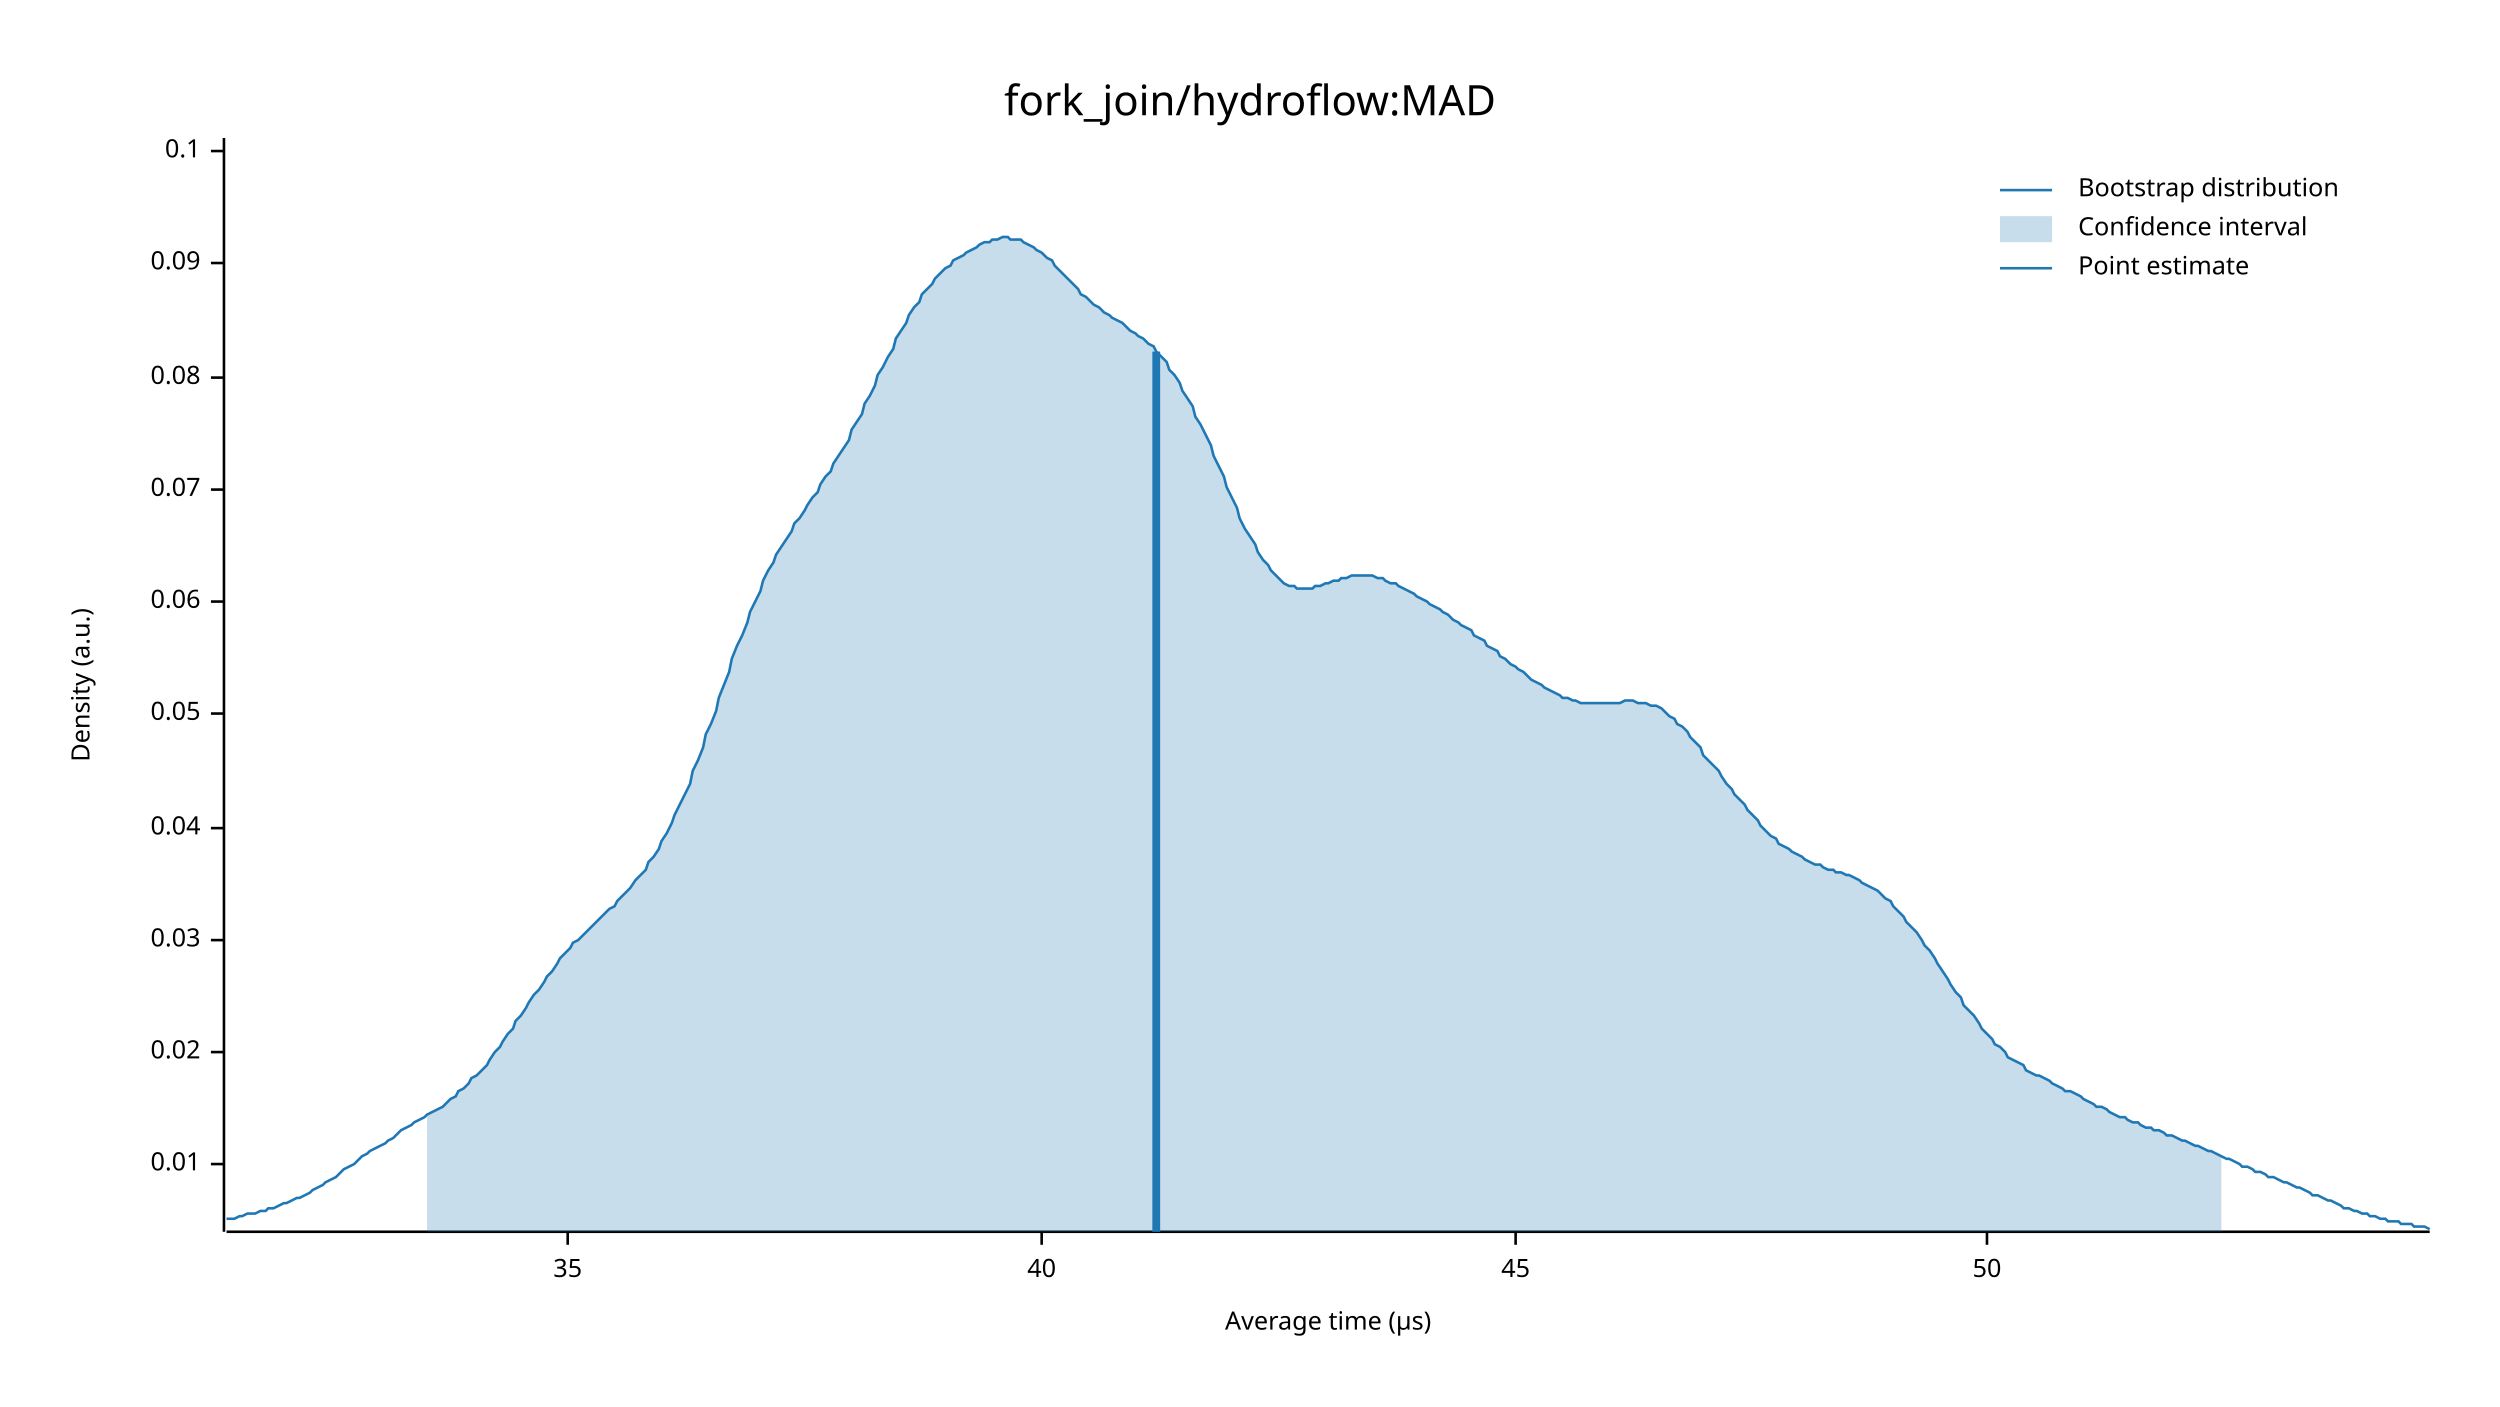
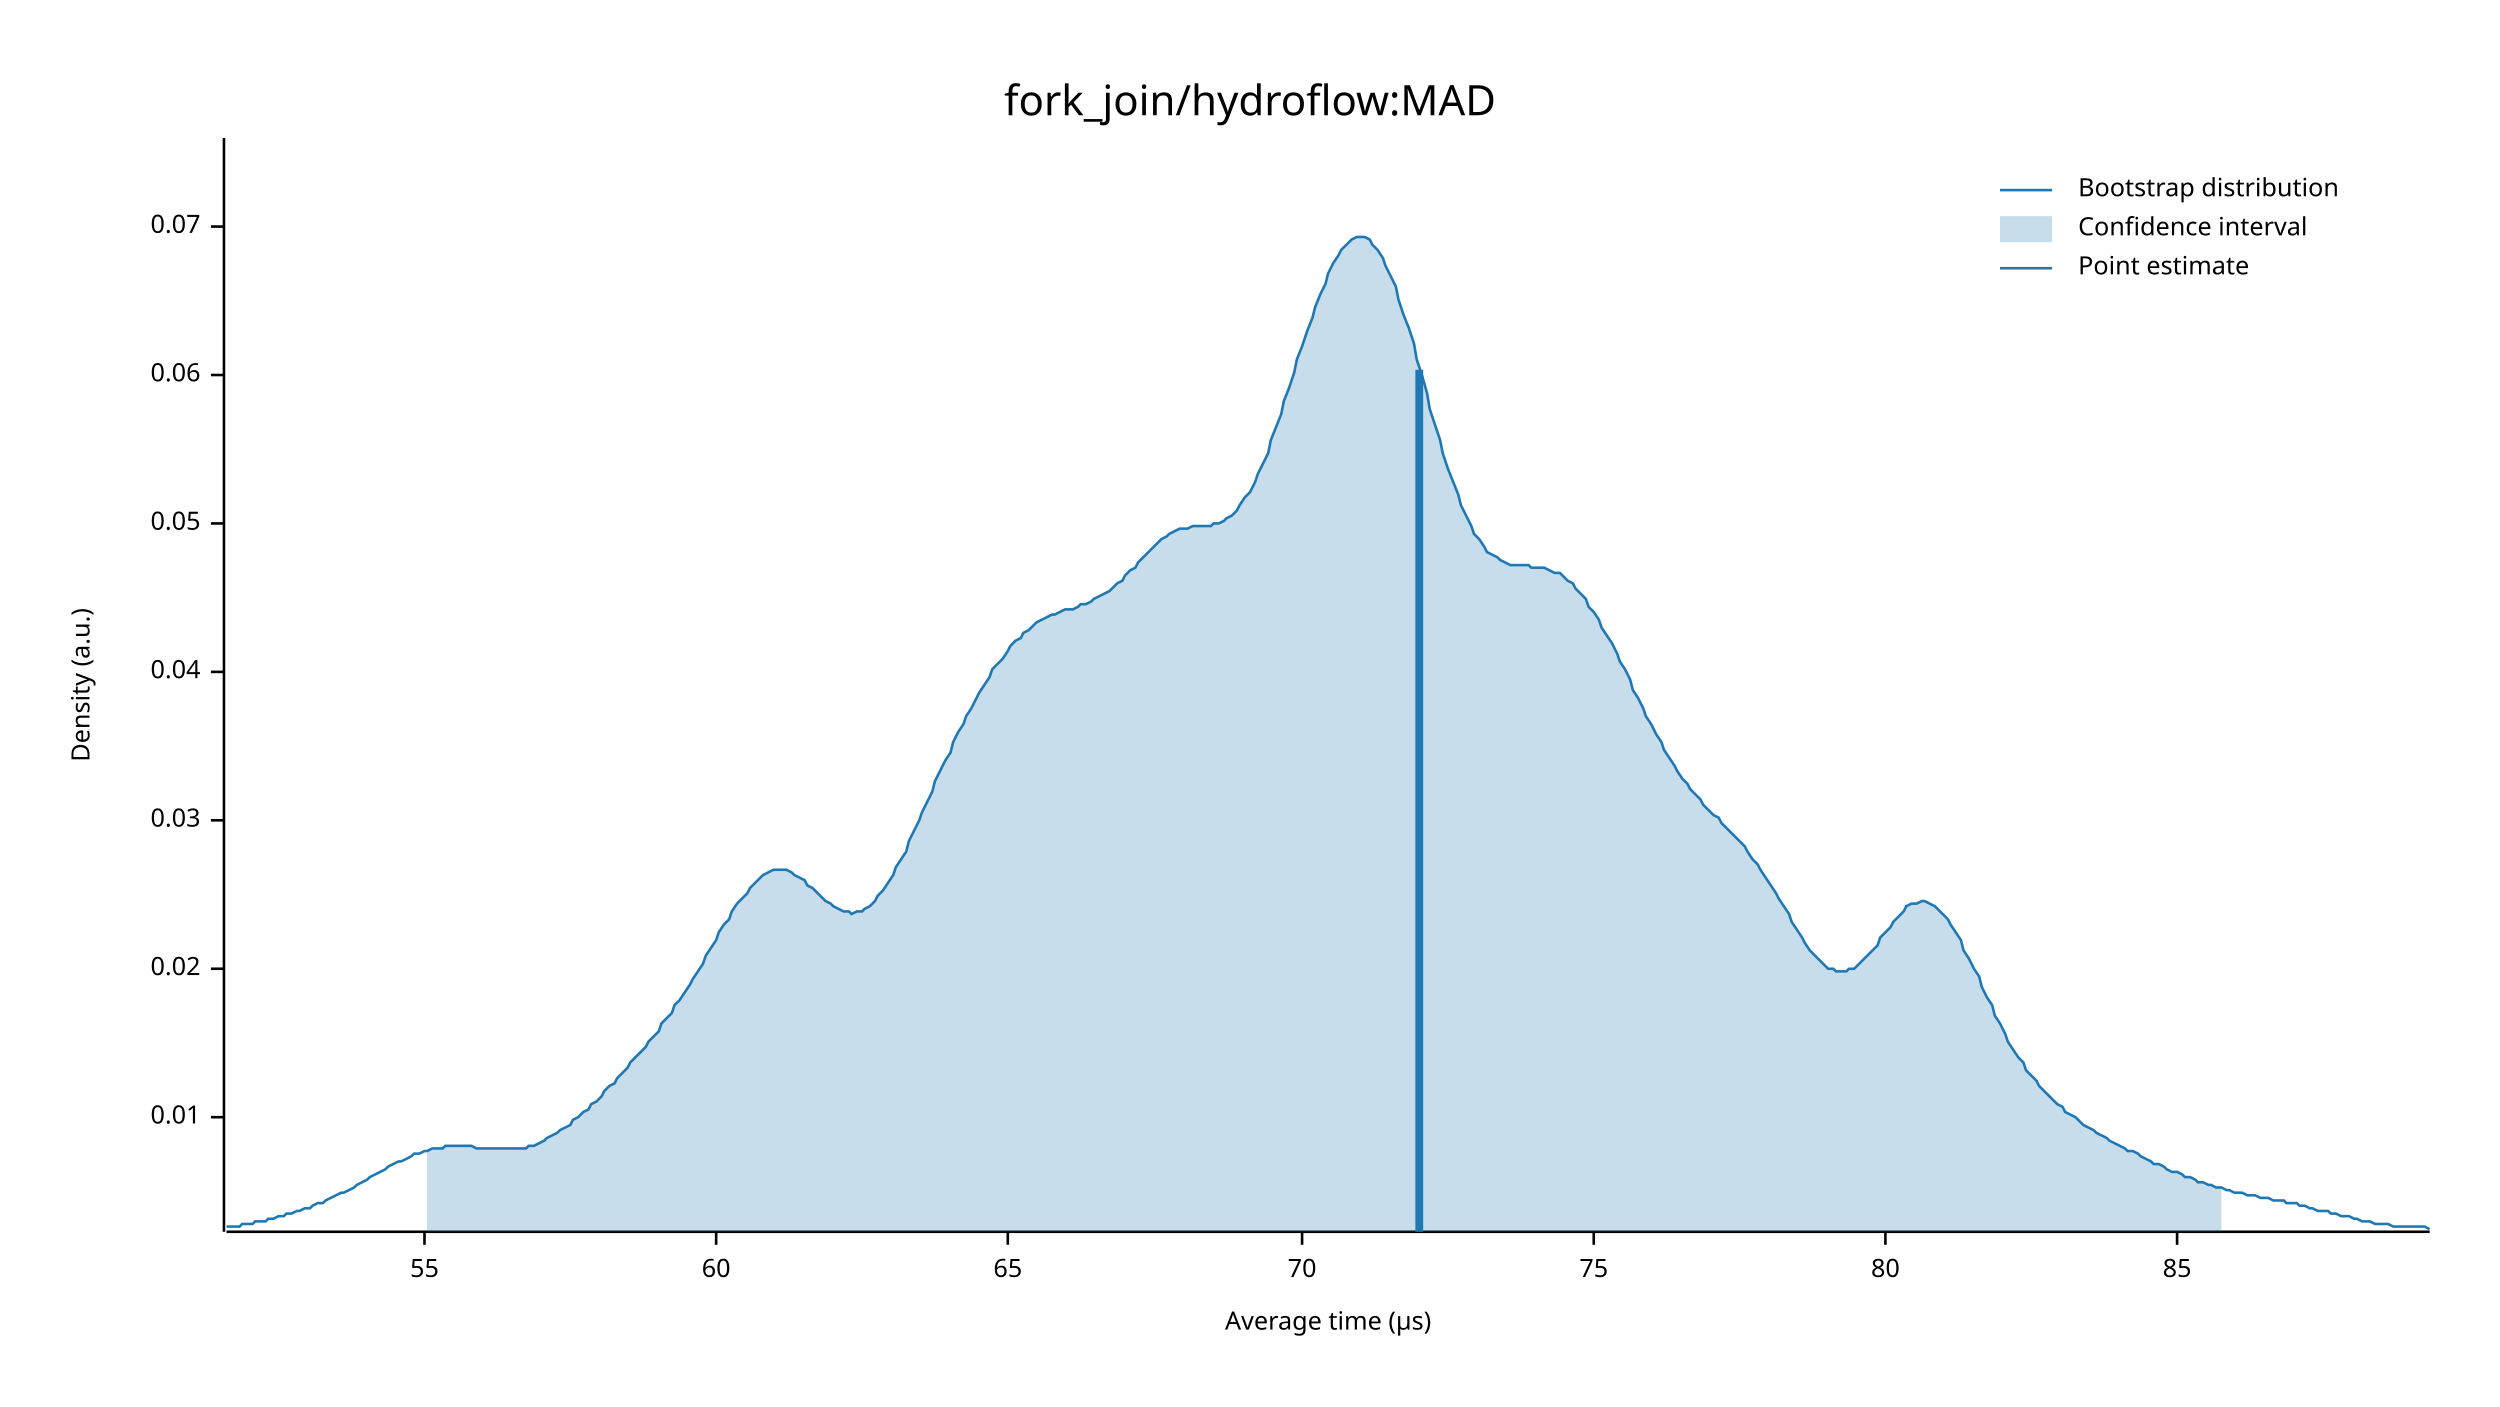
<svg xmlns="http://www.w3.org/2000/svg" width="960" height="540" viewBox="0 0 960 540">
  <text x="480" y="32" dy="0.76em" text-anchor="middle" font-family="sans-serif" font-size="16.129" opacity="1" fill="#000000">
fork_join/hydroflow:MAD
</text>
  <text x="27" y="263" dy="0.76em" text-anchor="middle" font-family="sans-serif" font-size="9.677" opacity="1" fill="#000000" transform="rotate(270, 27, 263)">
Density (a.u.)
</text>
  <text x="510" y="513" dy="-0.5ex" text-anchor="middle" font-family="sans-serif" font-size="9.677" opacity="1" fill="#000000">
Average time (µs)
</text>
  <polyline fill="none" opacity="1" stroke="#000000" stroke-width="1" points="86,53 86,473 " />
-   <text x="77" y="447" dy="0.5ex" text-anchor="end" font-family="sans-serif" font-size="9.677" opacity="1" fill="#000000">
+   <text x="77" y="429" dy="0.5ex" text-anchor="end" font-family="sans-serif" font-size="9.677" opacity="1" fill="#000000">
0.01
</text>
-   <polyline fill="none" opacity="1" stroke="#000000" stroke-width="1" points="81,447 86,447 " />
-   <text x="77" y="404" dy="0.5ex" text-anchor="end" font-family="sans-serif" font-size="9.677" opacity="1" fill="#000000">
+   <polyline fill="none" opacity="1" stroke="#000000" stroke-width="1" points="81,429 86,429 " />
+   <text x="77" y="372" dy="0.5ex" text-anchor="end" font-family="sans-serif" font-size="9.677" opacity="1" fill="#000000">
0.02
</text>
-   <polyline fill="none" opacity="1" stroke="#000000" stroke-width="1" points="81,404 86,404 " />
-   <text x="77" y="361" dy="0.5ex" text-anchor="end" font-family="sans-serif" font-size="9.677" opacity="1" fill="#000000">
+   <polyline fill="none" opacity="1" stroke="#000000" stroke-width="1" points="81,372 86,372 " />
+   <text x="77" y="315" dy="0.5ex" text-anchor="end" font-family="sans-serif" font-size="9.677" opacity="1" fill="#000000">
0.03
</text>
-   <polyline fill="none" opacity="1" stroke="#000000" stroke-width="1" points="81,361 86,361 " />
-   <text x="77" y="318" dy="0.5ex" text-anchor="end" font-family="sans-serif" font-size="9.677" opacity="1" fill="#000000">
+   <polyline fill="none" opacity="1" stroke="#000000" stroke-width="1" points="81,315 86,315 " />
+   <text x="77" y="258" dy="0.5ex" text-anchor="end" font-family="sans-serif" font-size="9.677" opacity="1" fill="#000000">
0.04
</text>
-   <polyline fill="none" opacity="1" stroke="#000000" stroke-width="1" points="81,318 86,318 " />
-   <text x="77" y="274" dy="0.5ex" text-anchor="end" font-family="sans-serif" font-size="9.677" opacity="1" fill="#000000">
+   <polyline fill="none" opacity="1" stroke="#000000" stroke-width="1" points="81,258 86,258 " />
+   <text x="77" y="201" dy="0.5ex" text-anchor="end" font-family="sans-serif" font-size="9.677" opacity="1" fill="#000000">
0.05
</text>
-   <polyline fill="none" opacity="1" stroke="#000000" stroke-width="1" points="81,274 86,274 " />
-   <text x="77" y="231" dy="0.5ex" text-anchor="end" font-family="sans-serif" font-size="9.677" opacity="1" fill="#000000">
+   <polyline fill="none" opacity="1" stroke="#000000" stroke-width="1" points="81,201 86,201 " />
+   <text x="77" y="144" dy="0.5ex" text-anchor="end" font-family="sans-serif" font-size="9.677" opacity="1" fill="#000000">
0.06
</text>
-   <polyline fill="none" opacity="1" stroke="#000000" stroke-width="1" points="81,231 86,231 " />
-   <text x="77" y="188" dy="0.5ex" text-anchor="end" font-family="sans-serif" font-size="9.677" opacity="1" fill="#000000">
+   <polyline fill="none" opacity="1" stroke="#000000" stroke-width="1" points="81,144 86,144 " />
+   <text x="77" y="87" dy="0.5ex" text-anchor="end" font-family="sans-serif" font-size="9.677" opacity="1" fill="#000000">
0.07
</text>
-   <polyline fill="none" opacity="1" stroke="#000000" stroke-width="1" points="81,188 86,188 " />
-   <text x="77" y="145" dy="0.5ex" text-anchor="end" font-family="sans-serif" font-size="9.677" opacity="1" fill="#000000">
- 0.08
+   <polyline fill="none" opacity="1" stroke="#000000" stroke-width="1" points="81,87 86,87 " />
+   <polyline fill="none" opacity="1" stroke="#000000" stroke-width="1" points="87,473 933,473 " />
+   <text x="163" y="483" dy="0.76em" text-anchor="middle" font-family="sans-serif" font-size="9.677" opacity="1" fill="#000000">
+ 55
</text>
-   <polyline fill="none" opacity="1" stroke="#000000" stroke-width="1" points="81,145 86,145 " />
-   <text x="77" y="101" dy="0.5ex" text-anchor="end" font-family="sans-serif" font-size="9.677" opacity="1" fill="#000000">
- 0.09
+   <polyline fill="none" opacity="1" stroke="#000000" stroke-width="1" points="163,473 163,478 " />
+   <text x="275" y="483" dy="0.76em" text-anchor="middle" font-family="sans-serif" font-size="9.677" opacity="1" fill="#000000">
+ 60
</text>
-   <polyline fill="none" opacity="1" stroke="#000000" stroke-width="1" points="81,101 86,101 " />
-   <text x="77" y="58" dy="0.5ex" text-anchor="end" font-family="sans-serif" font-size="9.677" opacity="1" fill="#000000">
- 0.1
+   <polyline fill="none" opacity="1" stroke="#000000" stroke-width="1" points="275,473 275,478 " />
+   <text x="387" y="483" dy="0.76em" text-anchor="middle" font-family="sans-serif" font-size="9.677" opacity="1" fill="#000000">
+ 65
</text>
-   <polyline fill="none" opacity="1" stroke="#000000" stroke-width="1" points="81,58 86,58 " />
-   <polyline fill="none" opacity="1" stroke="#000000" stroke-width="1" points="87,473 933,473 " />
-   <text x="218" y="483" dy="0.76em" text-anchor="middle" font-family="sans-serif" font-size="9.677" opacity="1" fill="#000000">
- 35
+   <polyline fill="none" opacity="1" stroke="#000000" stroke-width="1" points="387,473 387,478 " />
+   <text x="500" y="483" dy="0.76em" text-anchor="middle" font-family="sans-serif" font-size="9.677" opacity="1" fill="#000000">
+ 70
</text>
-   <polyline fill="none" opacity="1" stroke="#000000" stroke-width="1" points="218,473 218,478 " />
-   <text x="400" y="483" dy="0.76em" text-anchor="middle" font-family="sans-serif" font-size="9.677" opacity="1" fill="#000000">
- 40
+   <polyline fill="none" opacity="1" stroke="#000000" stroke-width="1" points="500,473 500,478 " />
+   <text x="612" y="483" dy="0.76em" text-anchor="middle" font-family="sans-serif" font-size="9.677" opacity="1" fill="#000000">
+ 75
</text>
-   <polyline fill="none" opacity="1" stroke="#000000" stroke-width="1" points="400,473 400,478 " />
-   <text x="582" y="483" dy="0.76em" text-anchor="middle" font-family="sans-serif" font-size="9.677" opacity="1" fill="#000000">
- 45
+   <polyline fill="none" opacity="1" stroke="#000000" stroke-width="1" points="612,473 612,478 " />
+   <text x="724" y="483" dy="0.76em" text-anchor="middle" font-family="sans-serif" font-size="9.677" opacity="1" fill="#000000">
+ 80
</text>
-   <polyline fill="none" opacity="1" stroke="#000000" stroke-width="1" points="582,473 582,478 " />
-   <text x="763" y="483" dy="0.76em" text-anchor="middle" font-family="sans-serif" font-size="9.677" opacity="1" fill="#000000">
- 50
+   <polyline fill="none" opacity="1" stroke="#000000" stroke-width="1" points="724,473 724,478 " />
+   <text x="836" y="483" dy="0.76em" text-anchor="middle" font-family="sans-serif" font-size="9.677" opacity="1" fill="#000000">
+ 85
</text>
-   <polyline fill="none" opacity="1" stroke="#000000" stroke-width="1" points="763,473 763,478 " />
-   <polyline fill="none" opacity="1" stroke="#1F78B4" stroke-width="1" points="87,468 88,468 90,468 92,467 93,467 95,466 97,466 98,466 100,465 102,465 103,464 105,464 107,463 109,462 110,462 112,461 114,460 115,460 117,459 119,458 120,457 122,456 124,455 125,454 127,453 129,452 131,450 132,449 134,448 136,447 137,446 139,444 141,443 142,442 144,441 146,440 148,439 149,438 151,437 153,435 154,434 156,433 158,432 159,431 161,430 163,429 164,428 166,427 168,426 170,425 171,424 173,422 175,421 176,419 178,418 180,416 181,414 183,413 185,411 187,409 188,407 190,404 192,402 193,400 195,397 197,395 198,392 200,390 202,387 203,385 205,382 207,380 209,377 210,375 212,373 214,370 215,368 217,366 219,364 220,362 222,361 224,359 226,357 227,356 229,354 231,352 232,351 234,349 236,348 237,346 239,344 241,342 242,341 244,338 246,336 248,334 249,331 251,329 253,326 254,323 256,320 258,316 259,313 261,309 263,305 265,301 266,296 268,292 270,287 271,282 273,278 275,273 276,268 278,263 280,258 281,253 283,248 285,244 287,239 288,235 290,231 292,227 293,223 295,219 297,216 298,213 300,210 302,207 304,204 305,201 307,199 309,196 310,194 312,191 314,189 315,186 317,183 319,181 320,178 322,175 324,172 326,169 327,165 329,162 331,159 332,155 334,152 336,148 337,144 339,141 341,137 343,134 344,130 346,127 348,124 349,121 351,118 353,116 354,113 356,111 358,109 359,107 361,105 363,103 365,102 366,100 368,99 370,98 371,97 373,96 375,95 376,94 378,93 380,93 381,92 383,92 385,91 387,91 388,92 390,92 392,92 393,93 395,94 397,95 398,96 400,97 402,99 404,100 405,102 407,104 409,106 410,107 412,109 414,111 415,113 417,114 419,116 420,117 422,118 424,120 426,121 427,122 429,123 431,124 432,125 434,127 436,128 437,129 439,130 441,132 443,133 444,135 446,137 448,139 449,142 451,144 453,147 454,150 456,153 458,156 459,160 461,163 463,167 465,171 466,175 468,179 470,183 471,187 473,191 475,195 476,199 478,203 480,206 482,209 483,212 485,215 487,217 488,219 490,221 492,223 493,224 495,225 497,225 498,226 500,226 502,226 504,226 505,225 507,225 509,224 510,224 512,223 514,223 515,222 517,222 519,221 521,221 522,221 524,221 526,221 527,221 529,222 531,222 532,223 534,224 536,224 537,225 539,226 541,227 543,228 544,229 546,230 548,231 549,232 551,233 553,234 554,235 556,236 558,238 560,239 561,240 563,241 565,242 566,244 568,245 570,246 571,248 573,249 575,250 576,252 578,253 580,255 582,256 583,257 585,258 587,260 588,261 590,262 592,263 593,264 595,265 597,266 599,267 600,268 602,268 604,269 605,269 607,270 609,270 610,270 612,270 614,270 615,270 617,270 619,270 621,270 622,270 624,269 626,269 627,269 629,270 631,270 632,270 634,271 636,271 638,272 639,273 641,275 643,276 644,278 646,279 648,281 649,283 651,285 653,287 654,290 656,292 658,294 660,296 661,298 663,301 665,303 666,305 668,307 670,309 671,311 673,313 675,315 676,317 678,319 680,321 682,322 683,324 685,325 687,326 688,327 690,328 692,329 693,330 695,331 697,332 699,332 700,333 702,334 704,334 705,335 707,335 709,336 710,336 712,337 714,338 715,339 717,340 719,341 721,342 722,343 724,345 726,346 727,348 729,350 731,352 732,354 734,356 736,358 738,361 739,363 741,365 743,368 744,370 746,373 748,376 749,378 751,381 753,383 754,386 756,388 758,390 760,393 761,395 763,397 765,399 766,401 768,402 770,404 771,406 773,407 775,408 777,409 778,411 780,412 782,413 783,413 785,414 787,415 788,416 790,417 792,418 793,419 795,419 797,420 799,421 800,422 802,423 804,424 805,425 807,425 809,426 810,427 812,428 814,429 816,429 817,430 819,431 821,431 822,432 824,433 826,433 827,434 829,434 831,435 832,436 834,436 836,437 838,438 839,438 841,439 843,440 844,440 846,441 848,442 849,442 851,443 853,444 855,445 856,445 858,446 860,447 861,448 863,448 865,449 866,450 868,450 870,451 871,452 873,452 875,453 877,454 878,454 880,455 882,456 883,456 885,457 887,458 888,459 890,459 892,460 894,461 895,461 897,462 899,463 900,464 902,464 904,465 905,465 907,466 909,466 910,467 912,467 914,468 916,468 917,469 919,469 921,469 922,470 924,470 926,470 927,471 929,471 931,471 933,472 " />
-   <polygon opacity="0.25" fill="#1F78B4" points="164,428 166,427 168,426 170,425 171,424 173,422 175,421 176,419 178,418 180,416 181,414 183,413 185,411 187,409 188,407 190,404 192,402 193,400 195,397 197,395 198,392 200,390 202,387 203,385 205,382 207,380 209,377 210,375 212,373 214,370 215,368 217,366 219,364 220,362 222,361 224,359 226,357 227,356 229,354 231,352 232,351 234,349 236,348 237,346 239,344 241,342 242,341 244,338 246,336 248,334 249,331 251,329 253,326 254,323 256,320 258,316 259,313 261,309 263,305 265,301 266,296 268,292 270,287 271,282 273,278 275,273 276,268 278,263 280,258 281,253 283,248 285,244 287,239 288,235 290,231 292,227 293,223 295,219 297,216 298,213 300,210 302,207 304,204 305,201 307,199 309,196 310,194 312,191 314,189 315,186 317,183 319,181 320,178 322,175 324,172 326,169 327,165 329,162 331,159 332,155 334,152 336,148 337,144 339,141 341,137 343,134 344,130 346,127 348,124 349,121 351,118 353,116 354,113 356,111 358,109 359,107 361,105 363,103 365,102 366,100 368,99 370,98 371,97 373,96 375,95 376,94 378,93 380,93 381,92 383,92 385,91 387,91 388,92 390,92 392,92 393,93 395,94 397,95 398,96 400,97 402,99 404,100 405,102 407,104 409,106 410,107 412,109 414,111 415,113 417,114 419,116 420,117 422,118 424,120 426,121 427,122 429,123 431,124 432,125 434,127 436,128 437,129 439,130 441,132 443,133 444,135 446,137 448,139 449,142 451,144 453,147 454,150 456,153 458,156 459,160 461,163 463,167 465,171 466,175 468,179 470,183 471,187 473,191 475,195 476,199 478,203 480,206 482,209 483,212 485,215 487,217 488,219 490,221 492,223 493,224 495,225 497,225 498,226 500,226 502,226 504,226 505,225 507,225 509,224 510,224 512,223 514,223 515,222 517,222 519,221 521,221 522,221 524,221 526,221 527,221 529,222 531,222 532,223 534,224 536,224 537,225 539,226 541,227 543,228 544,229 546,230 548,231 549,232 551,233 553,234 554,235 556,236 558,238 560,239 561,240 563,241 565,242 566,244 568,245 570,246 571,248 573,249 575,250 576,252 578,253 580,255 582,256 583,257 585,258 587,260 588,261 590,262 592,263 593,264 595,265 597,266 599,267 600,268 602,268 604,269 605,269 607,270 609,270 610,270 612,270 614,270 615,270 617,270 619,270 621,270 622,270 624,269 626,269 627,269 629,270 631,270 632,270 634,271 636,271 638,272 639,273 641,275 643,276 644,278 646,279 648,281 649,283 651,285 653,287 654,290 656,292 658,294 660,296 661,298 663,301 665,303 666,305 668,307 670,309 671,311 673,313 675,315 676,317 678,319 680,321 682,322 683,324 685,325 687,326 688,327 690,328 692,329 693,330 695,331 697,332 699,332 700,333 702,334 704,334 705,335 707,335 709,336 710,336 712,337 714,338 715,339 717,340 719,341 721,342 722,343 724,345 726,346 727,348 729,350 731,352 732,354 734,356 736,358 738,361 739,363 741,365 743,368 744,370 746,373 748,376 749,378 751,381 753,383 754,386 756,388 758,390 760,393 761,395 763,397 765,399 766,401 768,402 770,404 771,406 773,407 775,408 777,409 778,411 780,412 782,413 783,413 785,414 787,415 788,416 790,417 792,418 793,419 795,419 797,420 799,421 800,422 802,423 804,424 805,425 807,425 809,426 810,427 812,428 814,429 816,429 817,430 819,431 821,431 822,432 824,433 826,433 827,434 829,434 831,435 832,436 834,436 836,437 838,438 839,438 841,439 843,440 844,440 846,441 848,442 849,442 851,443 853,444 853,473 164,473 " />
-   <polyline fill="none" opacity="1" stroke="#1F78B4" stroke-width="3" points="444,473 444,135 " />
+   <polyline fill="none" opacity="1" stroke="#000000" stroke-width="1" points="836,473 836,478 " />
+   <polyline fill="none" opacity="1" stroke="#1F78B4" stroke-width="1" points="87,471 88,471 90,471 92,471 93,470 95,470 97,470 98,469 100,469 102,469 103,468 105,468 107,467 109,467 110,466 112,466 114,465 115,465 117,464 119,464 120,463 122,462 124,462 125,461 127,460 129,459 131,458 132,458 134,457 136,456 137,455 139,454 141,453 142,452 144,451 146,450 148,449 149,448 151,447 153,446 154,446 156,445 158,444 159,443 161,443 163,442 164,442 166,441 168,441 170,441 171,440 173,440 175,440 176,440 178,440 180,440 181,440 183,441 185,441 187,441 188,441 190,441 192,441 193,441 195,441 197,441 198,441 200,441 202,441 203,440 205,440 207,439 209,438 210,437 212,436 214,435 215,434 217,433 219,432 220,430 222,429 224,427 226,426 227,424 229,423 231,421 232,419 234,417 236,416 237,414 239,412 241,410 242,408 244,406 246,404 248,402 249,400 251,398 253,396 254,393 256,391 258,389 259,386 261,384 263,381 265,378 266,376 268,373 270,370 271,367 273,364 275,361 276,358 278,355 280,353 281,350 283,347 285,345 287,343 288,341 290,339 292,337 293,336 295,335 297,334 298,334 300,334 302,334 304,335 305,336 307,337 309,338 310,340 312,341 314,343 315,344 317,346 319,347 320,348 322,349 324,350 326,350 327,351 329,350 331,350 332,349 334,348 336,346 337,344 339,342 341,339 343,336 344,333 346,330 348,327 349,323 351,319 353,315 354,312 356,308 358,304 359,300 361,296 363,292 365,289 366,285 368,281 370,278 371,275 373,272 375,268 376,266 378,263 380,260 381,257 383,255 385,253 387,250 388,248 390,246 392,245 393,243 395,242 397,240 398,239 400,238 402,237 404,236 405,236 407,235 409,234 410,234 412,234 414,233 415,232 417,232 419,231 420,230 422,229 424,228 426,227 427,226 429,224 431,223 432,221 434,219 436,218 437,216 439,214 441,212 443,210 444,209 446,207 448,206 449,205 451,204 453,203 454,203 456,203 458,202 459,202 461,202 463,202 465,202 466,201 468,201 470,200 471,199 473,198 475,196 476,194 478,191 480,189 482,185 483,182 485,178 487,174 488,169 490,164 492,159 493,154 495,149 497,143 498,138 500,133 502,127 504,122 505,118 507,113 509,109 510,105 512,101 514,98 515,96 517,94 519,92 521,91 522,91 524,91 526,92 527,94 529,96 531,99 532,102 534,106 536,110 537,115 539,121 541,126 543,132 544,138 546,144 548,151 549,157 551,163 553,169 554,174 556,180 558,185 560,190 561,194 563,198 565,202 566,205 568,207 570,210 571,212 573,213 575,214 576,215 578,216 580,217 582,217 583,217 585,217 587,217 588,218 590,218 592,218 593,218 595,219 597,220 599,220 600,221 602,223 604,224 605,226 607,228 609,230 610,233 612,235 614,238 615,241 617,244 619,247 621,251 622,254 624,257 626,261 627,265 629,268 631,272 632,275 634,278 636,282 638,285 639,288 641,291 643,294 644,296 646,299 648,301 649,303 651,305 653,307 654,309 656,311 658,313 660,314 661,316 663,318 665,320 666,321 668,323 670,325 671,327 673,330 675,332 676,334 678,337 680,340 682,343 683,345 685,348 687,351 688,354 690,357 692,360 693,362 695,365 697,367 699,369 700,370 702,372 704,372 705,373 707,373 709,373 710,372 712,372 714,370 715,369 717,367 719,365 721,363 722,360 724,358 726,356 727,354 729,352 731,350 732,348 734,347 736,347 738,346 739,346 741,347 743,348 744,349 746,351 748,353 749,355 751,358 753,361 754,365 756,368 758,372 760,375 761,379 763,383 765,386 766,390 768,393 770,397 771,400 773,403 775,406 777,408 778,411 780,413 782,415 783,417 785,419 787,421 788,422 790,424 792,425 793,427 795,428 797,429 799,431 800,432 802,433 804,434 805,435 807,436 809,437 810,438 812,439 814,440 816,441 817,442 819,442 821,443 822,444 824,445 826,446 827,447 829,447 831,448 832,449 834,450 836,450 838,451 839,452 841,452 843,453 844,454 846,454 848,455 849,455 851,456 853,456 855,457 856,457 858,458 860,458 861,458 863,459 865,459 866,459 868,460 870,460 871,460 873,461 875,461 877,461 878,462 880,462 882,462 883,463 885,463 887,464 888,464 890,465 892,465 894,465 895,466 897,466 899,467 900,467 902,467 904,468 905,468 907,469 909,469 910,469 912,470 914,470 916,470 917,470 919,471 921,471 922,471 924,471 926,471 927,471 929,471 931,471 933,472 " />
+   <polygon opacity="0.25" fill="#1F78B4" points="164,442 166,441 168,441 170,441 171,440 173,440 175,440 176,440 178,440 180,440 181,440 183,441 185,441 187,441 188,441 190,441 192,441 193,441 195,441 197,441 198,441 200,441 202,441 203,440 205,440 207,439 209,438 210,437 212,436 214,435 215,434 217,433 219,432 220,430 222,429 224,427 226,426 227,424 229,423 231,421 232,419 234,417 236,416 237,414 239,412 241,410 242,408 244,406 246,404 248,402 249,400 251,398 253,396 254,393 256,391 258,389 259,386 261,384 263,381 265,378 266,376 268,373 270,370 271,367 273,364 275,361 276,358 278,355 280,353 281,350 283,347 285,345 287,343 288,341 290,339 292,337 293,336 295,335 297,334 298,334 300,334 302,334 304,335 305,336 307,337 309,338 310,340 312,341 314,343 315,344 317,346 319,347 320,348 322,349 324,350 326,350 327,351 329,350 331,350 332,349 334,348 336,346 337,344 339,342 341,339 343,336 344,333 346,330 348,327 349,323 351,319 353,315 354,312 356,308 358,304 359,300 361,296 363,292 365,289 366,285 368,281 370,278 371,275 373,272 375,268 376,266 378,263 380,260 381,257 383,255 385,253 387,250 388,248 390,246 392,245 393,243 395,242 397,240 398,239 400,238 402,237 404,236 405,236 407,235 409,234 410,234 412,234 414,233 415,232 417,232 419,231 420,230 422,229 424,228 426,227 427,226 429,224 431,223 432,221 434,219 436,218 437,216 439,214 441,212 443,210 444,209 446,207 448,206 449,205 451,204 453,203 454,203 456,203 458,202 459,202 461,202 463,202 465,202 466,201 468,201 470,200 471,199 473,198 475,196 476,194 478,191 480,189 482,185 483,182 485,178 487,174 488,169 490,164 492,159 493,154 495,149 497,143 498,138 500,133 502,127 504,122 505,118 507,113 509,109 510,105 512,101 514,98 515,96 517,94 519,92 521,91 522,91 524,91 526,92 527,94 529,96 531,99 532,102 534,106 536,110 537,115 539,121 541,126 543,132 544,138 546,144 548,151 549,157 551,163 553,169 554,174 556,180 558,185 560,190 561,194 563,198 565,202 566,205 568,207 570,210 571,212 573,213 575,214 576,215 578,216 580,217 582,217 583,217 585,217 587,217 588,218 590,218 592,218 593,218 595,219 597,220 599,220 600,221 602,223 604,224 605,226 607,228 609,230 610,233 612,235 614,238 615,241 617,244 619,247 621,251 622,254 624,257 626,261 627,265 629,268 631,272 632,275 634,278 636,282 638,285 639,288 641,291 643,294 644,296 646,299 648,301 649,303 651,305 653,307 654,309 656,311 658,313 660,314 661,316 663,318 665,320 666,321 668,323 670,325 671,327 673,330 675,332 676,334 678,337 680,340 682,343 683,345 685,348 687,351 688,354 690,357 692,360 693,362 695,365 697,367 699,369 700,370 702,372 704,372 705,373 707,373 709,373 710,372 712,372 714,370 715,369 717,367 719,365 721,363 722,360 724,358 726,356 727,354 729,352 731,350 732,348 734,347 736,347 738,346 739,346 741,347 743,348 744,349 746,351 748,353 749,355 751,358 753,361 754,365 756,368 758,372 760,375 761,379 763,383 765,386 766,390 768,393 770,397 771,400 773,403 775,406 777,408 778,411 780,413 782,415 783,417 785,419 787,421 788,422 790,424 792,425 793,427 795,428 797,429 799,431 800,432 802,433 804,434 805,435 807,436 809,437 810,438 812,439 814,440 816,441 817,442 819,442 821,443 822,444 824,445 826,446 827,447 829,447 831,448 832,449 834,450 836,450 838,451 839,452 841,452 843,453 844,454 846,454 848,455 849,455 851,456 853,456 853,473 164,473 " />
+   <polyline fill="none" opacity="1" stroke="#1F78B4" stroke-width="3" points="545,473 545,142 " />
  <text x="798" y="68" dy="0.76em" text-anchor="start" font-family="sans-serif" font-size="9.677" opacity="1" fill="#000000">
Bootstrap distribution
</text>
  <text x="798" y="83" dy="0.76em" text-anchor="start" font-family="sans-serif" font-size="9.677" opacity="1" fill="#000000">
Confidence interval
</text>
  <text x="798" y="98" dy="0.76em" text-anchor="start" font-family="sans-serif" font-size="9.677" opacity="1" fill="#000000">
Point estimate
</text>
  <polyline fill="none" opacity="1" stroke="#1F78B4" stroke-width="1" points="768,73 788,73 " />
  <rect x="768" y="83" width="20" height="10" opacity="0.25" fill="#1F78B4" stroke="none" />
  <polyline fill="none" opacity="1" stroke="#1F78B4" stroke-width="1" points="768,103 788,103 " />
</svg>
